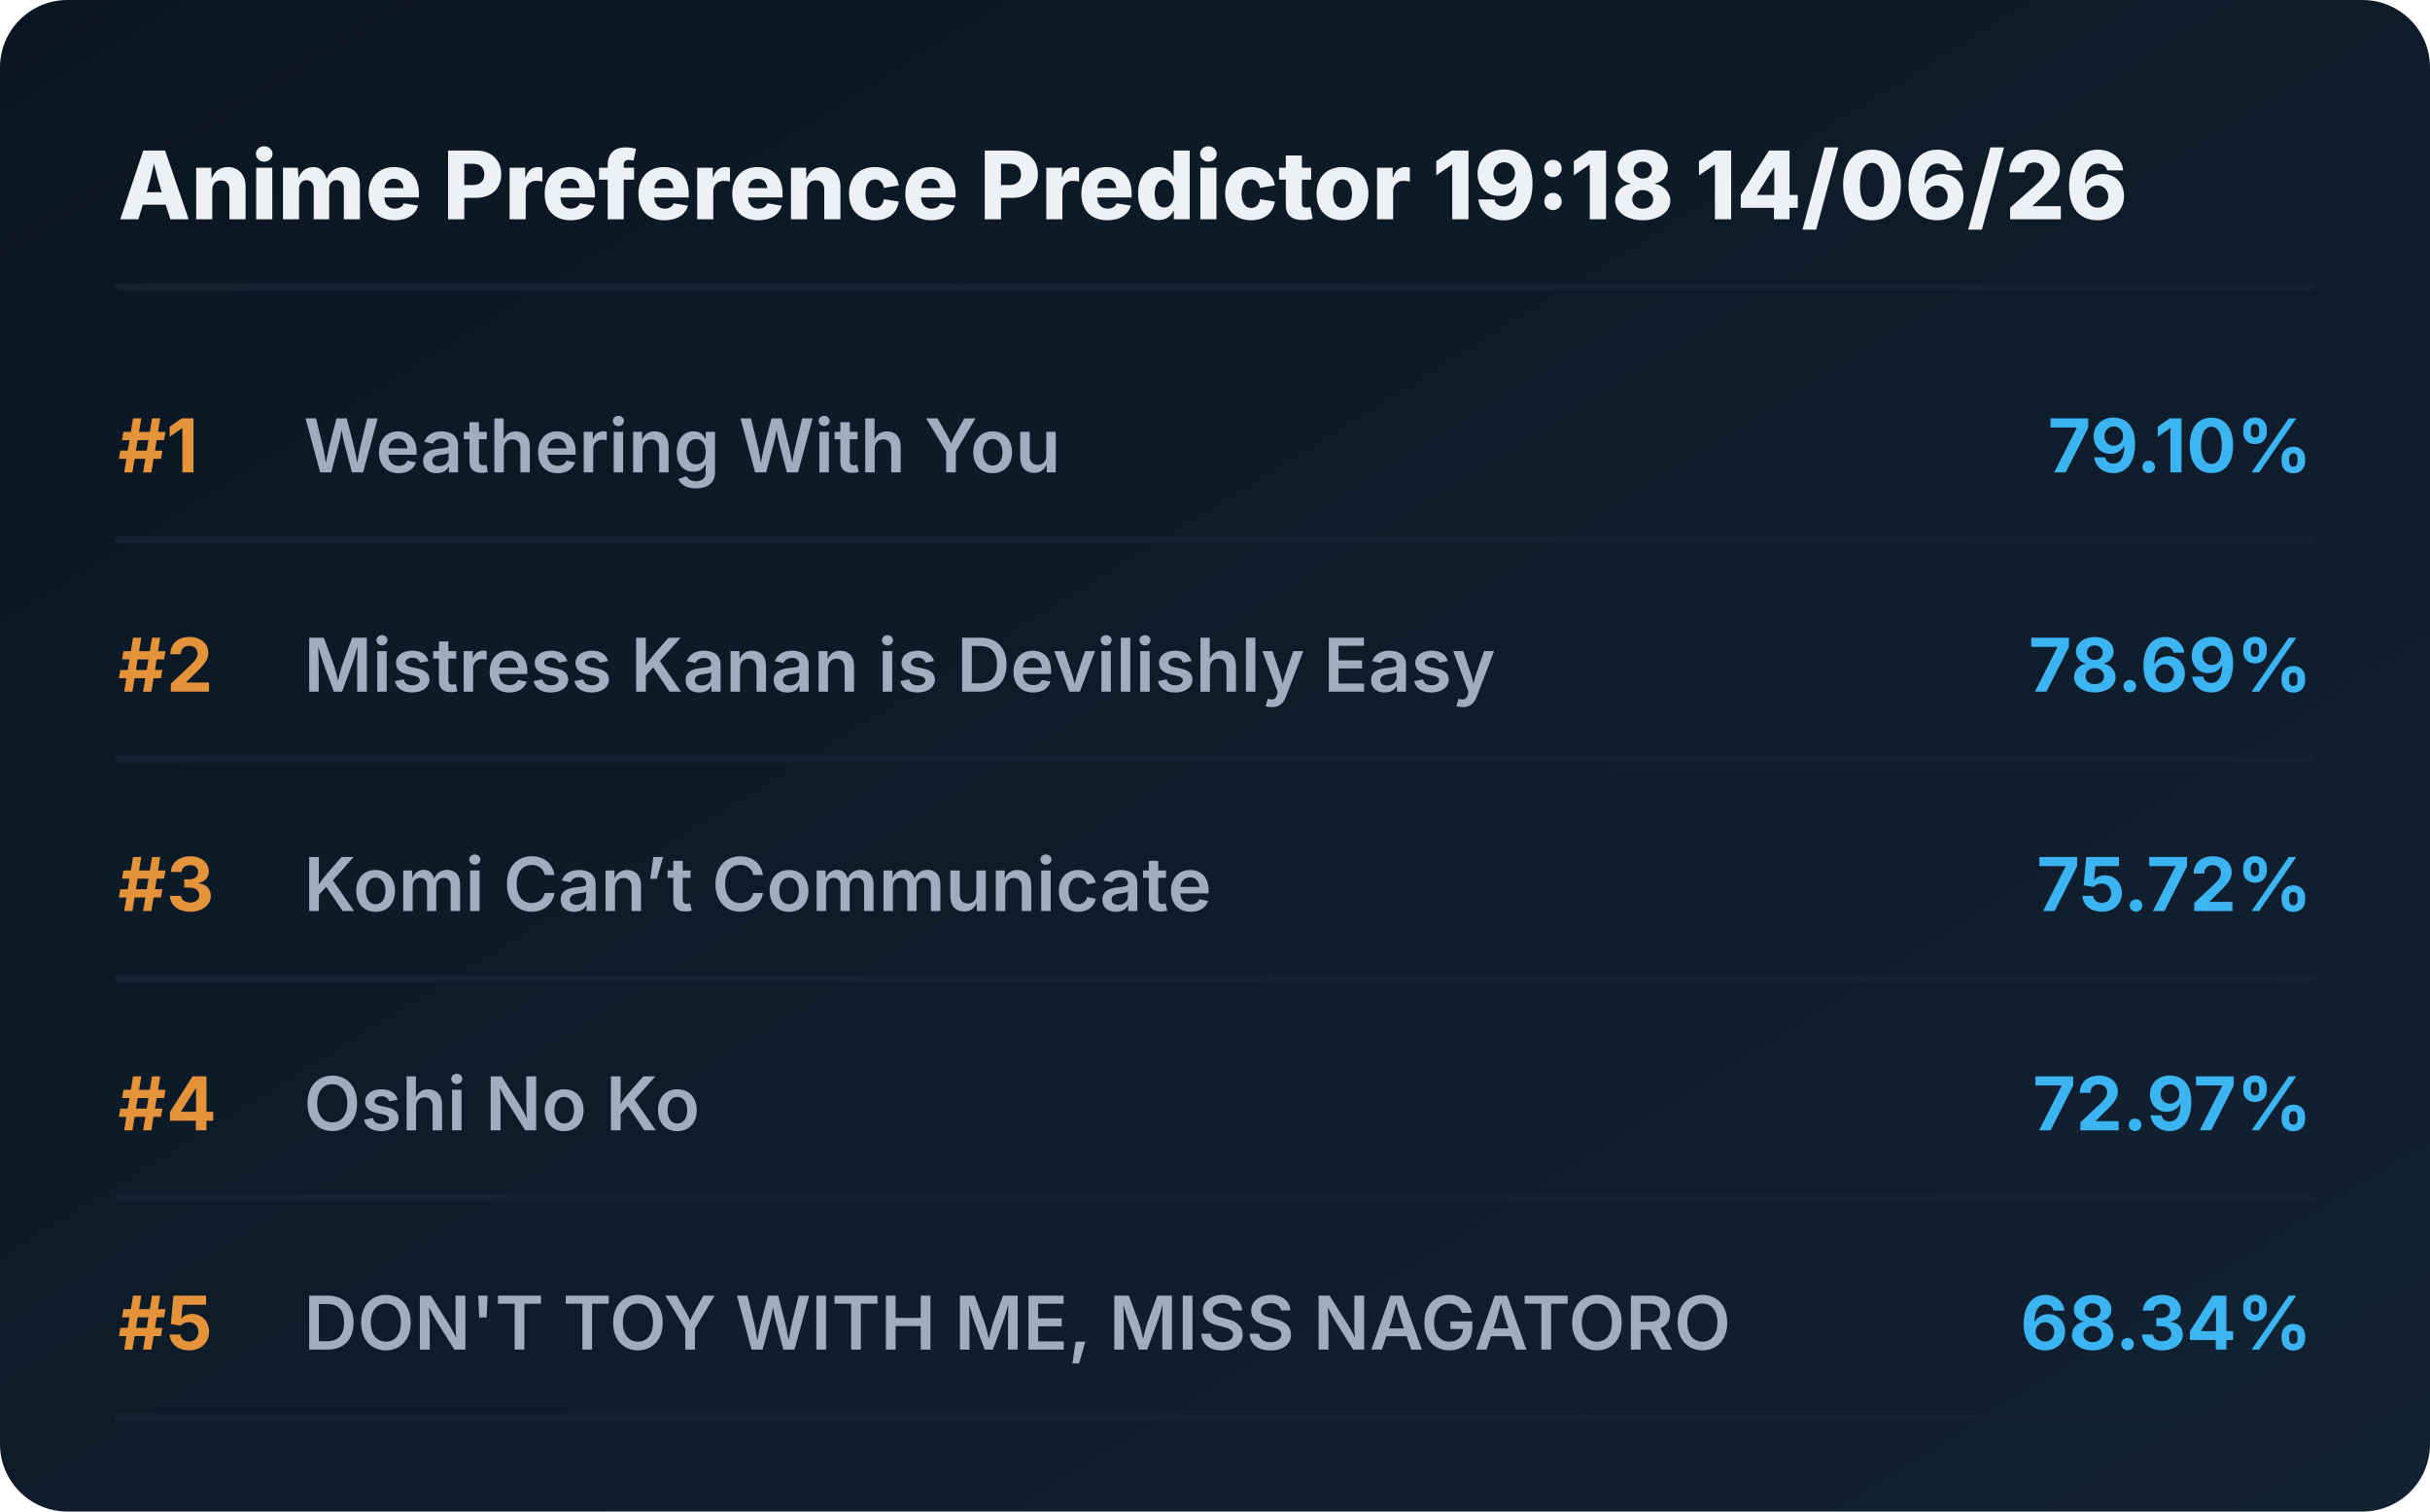
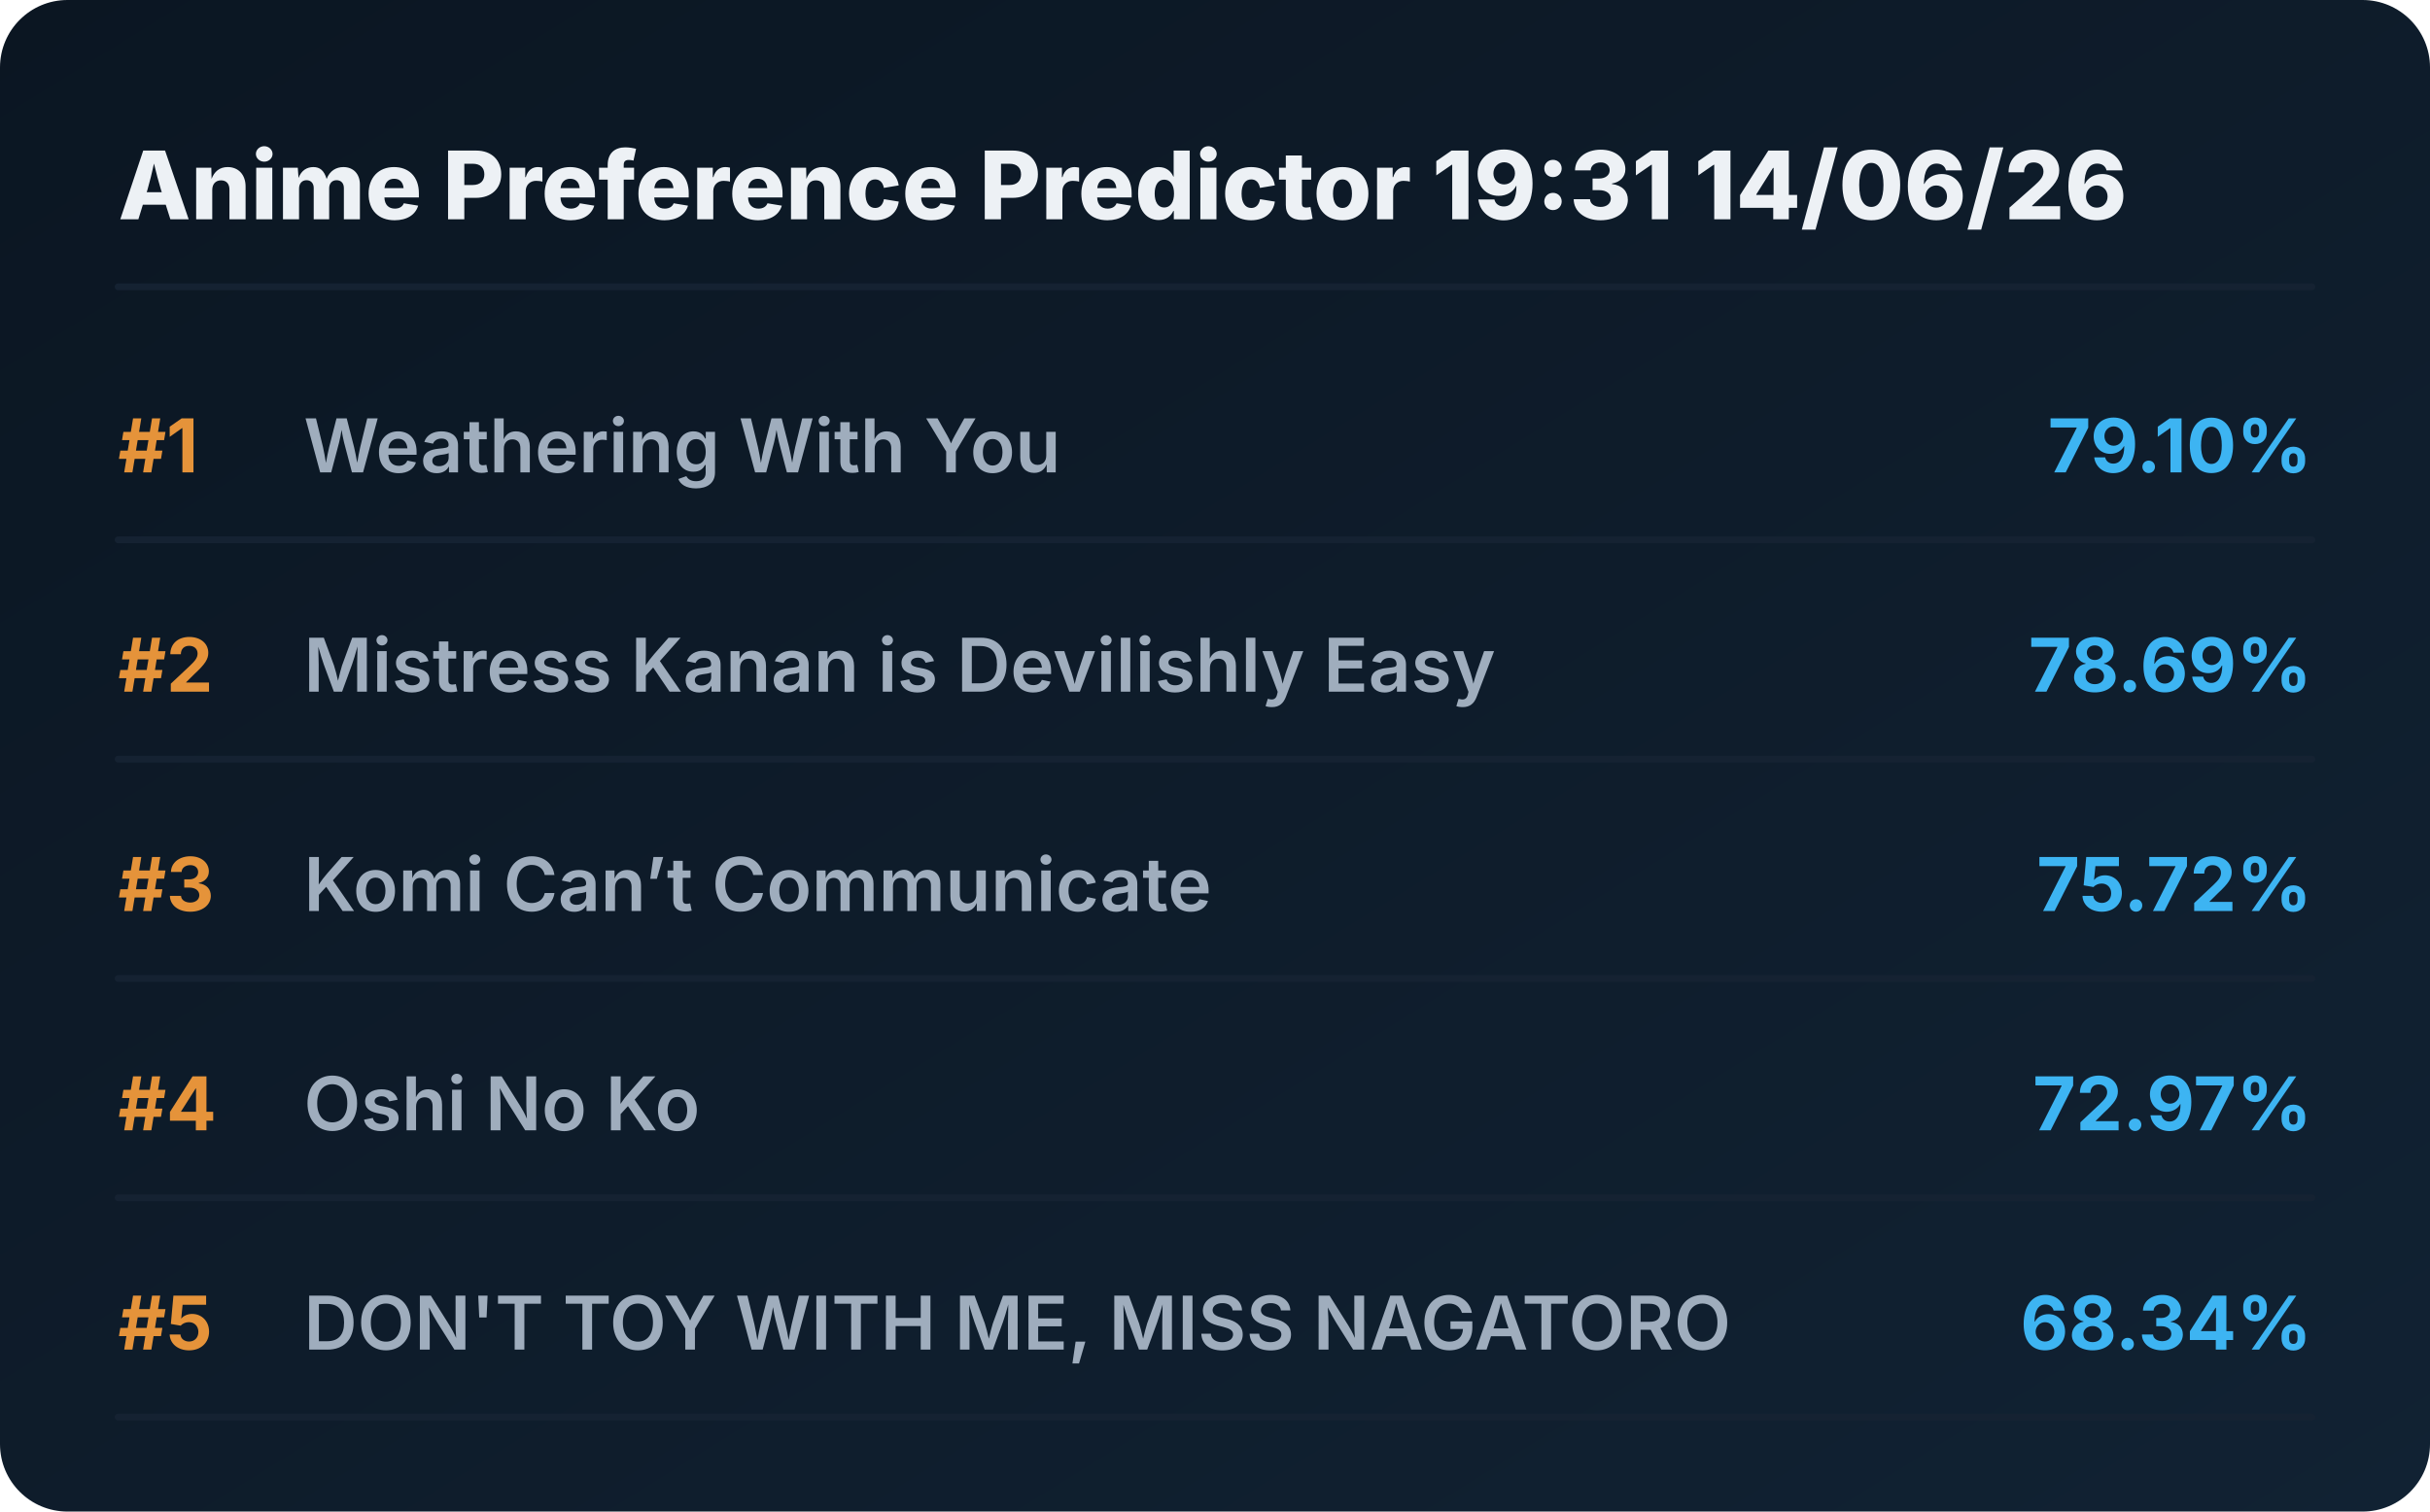
<svg xmlns="http://www.w3.org/2000/svg" viewBox="0 0 720 448" preserveAspectRatio="xMidYMid meet" style="width: 100%; height: auto; max-width: 720px;">
  <defs>
    <linearGradient id="boxGrad" x1="0%" y1="0%" x2="100%" y2="100%">
      <stop offset="0%" stop-color="#0b1622" />
      <stop offset="100%" stop-color="#112233" />
    </linearGradient>
    <clipPath id="titleClip">
      <rect x="90" y="0" width="510" height="100%" />
    </clipPath>
  </defs>
  <style>
    .bg { fill: url(#boxGrad); rx: 20px; }
    .header { font-family: 'Overpass', 'Inter', system-ui, sans-serif; font-weight: 800; font-size: 28px; fill: #edf1f5; }
    .rank { font-family: 'Overpass', 'Inter', system-ui, sans-serif; font-weight: 700; font-size: 22px; fill: #e5933a; }
    .title { font-family: 'Overpass', 'Inter', system-ui, sans-serif; font-weight: 600; font-size: 22px; fill: #9fadbd; }
    .score { font-family: 'Overpass', 'Inter', system-ui, sans-serif; font-weight: 700; font-size: 22px; fill: #3db4f2; }
    .line { stroke: #152232; stroke-width: 2; stroke-linecap: round; }
  </style>
  <rect class="bg" width="720" height="448" />
-   <text x="35" y="65" class="header">Anime Preference Predictor 19:18 14/06/26</text>
+   <text x="35" y="65" class="header">Anime Preference Predictor 19:31 14/06/26</text>
  <line x1="35" y1="85" x2="685" y2="85" class="line" />
  <g transform="translate(0, 0)">
    <text x="35" y="140" class="rank">#1</text>
    <text x="90" y="140" class="title">Weathering With You</text>
    <text x="685" y="140" class="score" text-anchor="end">79.10%</text>
    <line x1="35" y1="160" x2="685" y2="160" class="line" />
  </g>
  <g transform="translate(0, 65)">
    <text x="35" y="140" class="rank">#2</text>
    <text x="90" y="140" class="title">Mistress Kanan is Devilishly Easy</text>
    <text x="685" y="140" class="score" text-anchor="end">78.69%</text>
    <line x1="35" y1="160" x2="685" y2="160" class="line" />
  </g>
  <g transform="translate(0, 130)">
    <text x="35" y="140" class="rank">#3</text>
    <text x="90" y="140" class="title">Komi Can’t Communicate</text>
    <text x="685" y="140" class="score" text-anchor="end">75.72%</text>
    <line x1="35" y1="160" x2="685" y2="160" class="line" />
  </g>
  <g transform="translate(0, 195)">
    <text x="35" y="140" class="rank">#4</text>
    <text x="90" y="140" class="title">Oshi No Ko</text>
    <text x="685" y="140" class="score" text-anchor="end">72.97%</text>
    <line x1="35" y1="160" x2="685" y2="160" class="line" />
  </g>
  <g transform="translate(0, 260)">
    <text x="35" y="140" class="rank">#5</text>
    <text x="90" y="140" class="title">DON'T TOY WITH ME, MISS NAGATORO</text>
    <text x="685" y="140" class="score" text-anchor="end">68.34%</text>
    <line x1="35" y1="160" x2="685" y2="160" class="line" />
  </g>
</svg>
